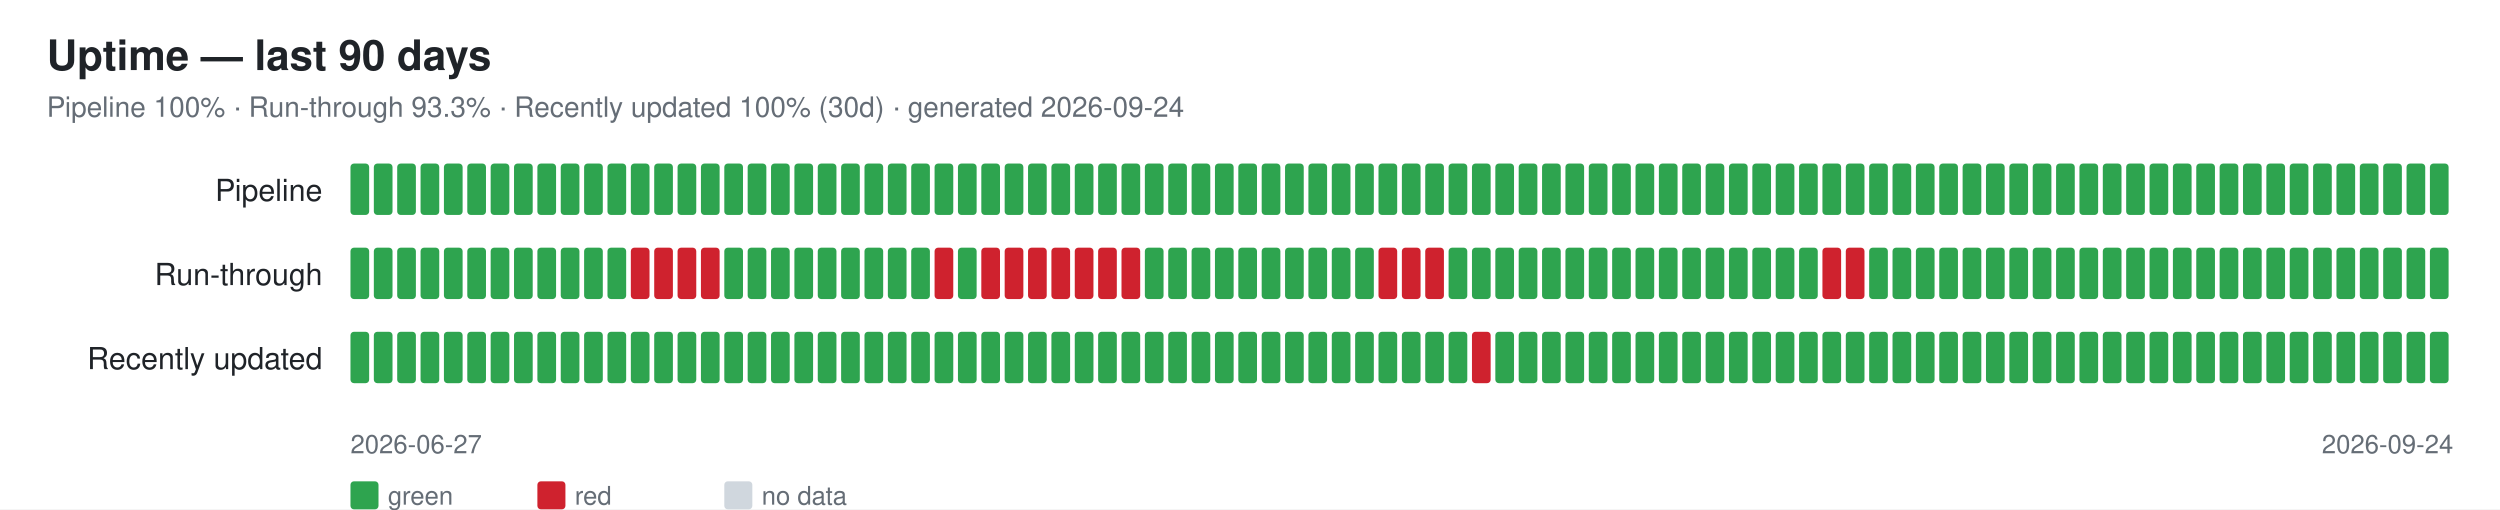
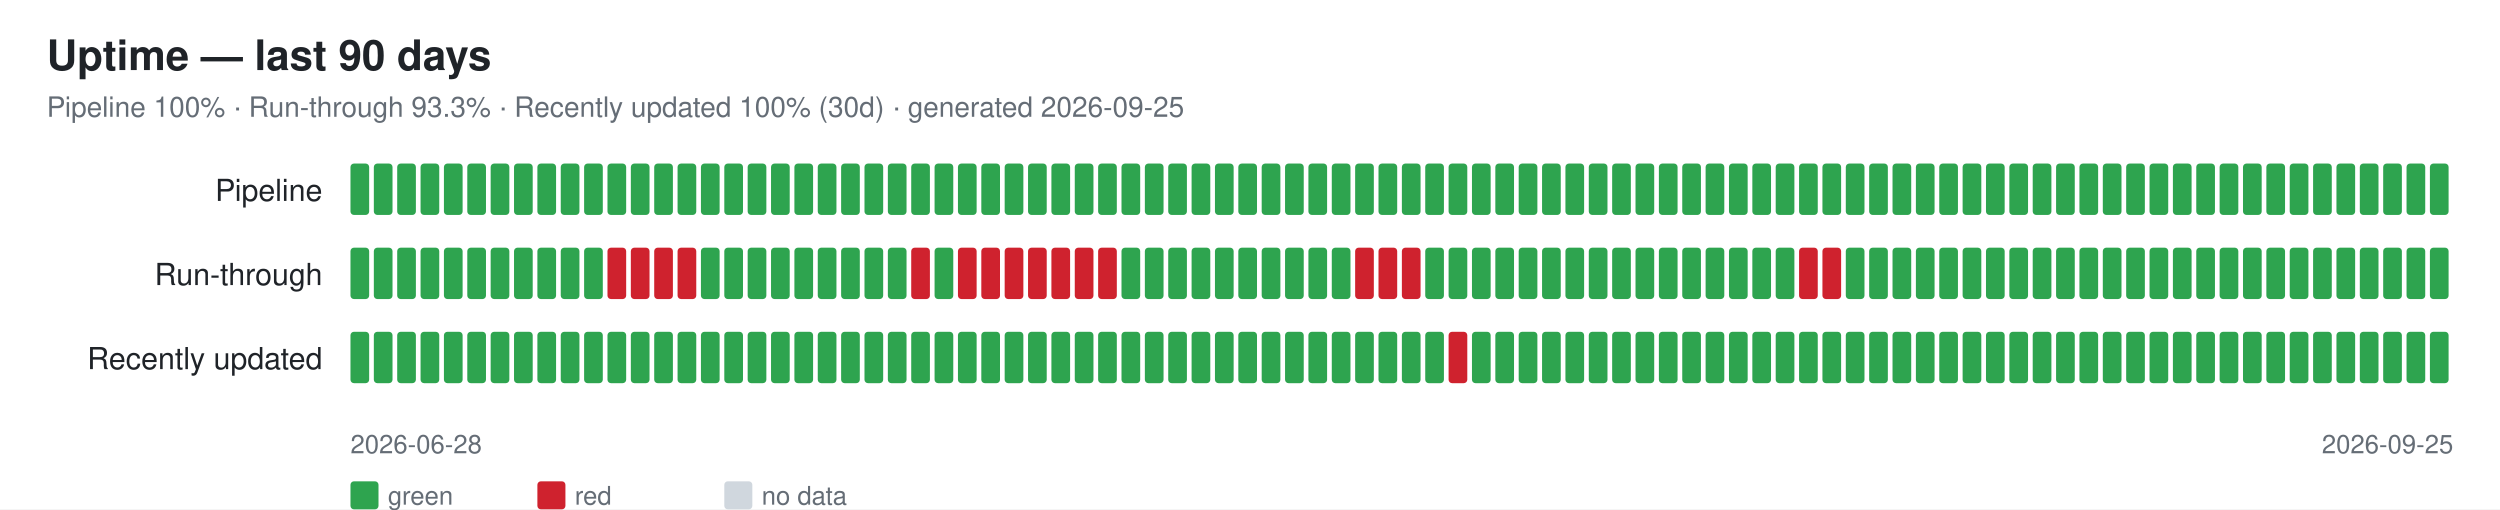
<svg xmlns="http://www.w3.org/2000/svg" width="1070" height="218" font-family="-apple-system,Segoe UI,Helvetica,Arial,sans-serif">
  <rect width="1070" height="218" fill="#ffffff" />
  <text x="20" y="30" font-size="18" font-weight="600" fill="#1f2328">Uptime — last 90 days</text>
-   <text x="20" y="50" font-size="12" fill="#656d76">Pipeline 100% · Run-through 93.3% · Recently updated 100% (30d) · generated 2026-09-24</text>
+   <text x="20" y="50" font-size="12" fill="#656d76">Pipeline 100% · Run-through 93.3% · Recently updated 100% (30d) · generated 2026-09-25</text>
  <text x="138" y="86" font-size="13" fill="#1f2328" text-anchor="end">Pipeline</text>
  <rect x="150" y="70" width="8" height="22" rx="1.5" fill="#2ea44f" />
  <rect x="160" y="70" width="8" height="22" rx="1.5" fill="#2ea44f" />
  <rect x="170" y="70" width="8" height="22" rx="1.5" fill="#2ea44f" />
  <rect x="180" y="70" width="8" height="22" rx="1.5" fill="#2ea44f" />
  <rect x="190" y="70" width="8" height="22" rx="1.5" fill="#2ea44f" />
  <rect x="200" y="70" width="8" height="22" rx="1.5" fill="#2ea44f" />
  <rect x="210" y="70" width="8" height="22" rx="1.5" fill="#2ea44f" />
  <rect x="220" y="70" width="8" height="22" rx="1.5" fill="#2ea44f" />
  <rect x="230" y="70" width="8" height="22" rx="1.5" fill="#2ea44f" />
  <rect x="240" y="70" width="8" height="22" rx="1.5" fill="#2ea44f" />
  <rect x="250" y="70" width="8" height="22" rx="1.5" fill="#2ea44f" />
  <rect x="260" y="70" width="8" height="22" rx="1.5" fill="#2ea44f" />
  <rect x="270" y="70" width="8" height="22" rx="1.5" fill="#2ea44f" />
  <rect x="280" y="70" width="8" height="22" rx="1.5" fill="#2ea44f" />
  <rect x="290" y="70" width="8" height="22" rx="1.5" fill="#2ea44f" />
  <rect x="300" y="70" width="8" height="22" rx="1.5" fill="#2ea44f" />
  <rect x="310" y="70" width="8" height="22" rx="1.5" fill="#2ea44f" />
  <rect x="320" y="70" width="8" height="22" rx="1.5" fill="#2ea44f" />
  <rect x="330" y="70" width="8" height="22" rx="1.5" fill="#2ea44f" />
  <rect x="340" y="70" width="8" height="22" rx="1.5" fill="#2ea44f" />
  <rect x="350" y="70" width="8" height="22" rx="1.5" fill="#2ea44f" />
  <rect x="360" y="70" width="8" height="22" rx="1.5" fill="#2ea44f" />
  <rect x="370" y="70" width="8" height="22" rx="1.5" fill="#2ea44f" />
  <rect x="380" y="70" width="8" height="22" rx="1.5" fill="#2ea44f" />
  <rect x="390" y="70" width="8" height="22" rx="1.5" fill="#2ea44f" />
  <rect x="400" y="70" width="8" height="22" rx="1.5" fill="#2ea44f" />
  <rect x="410" y="70" width="8" height="22" rx="1.5" fill="#2ea44f" />
  <rect x="420" y="70" width="8" height="22" rx="1.5" fill="#2ea44f" />
  <rect x="430" y="70" width="8" height="22" rx="1.5" fill="#2ea44f" />
  <rect x="440" y="70" width="8" height="22" rx="1.5" fill="#2ea44f" />
  <rect x="450" y="70" width="8" height="22" rx="1.5" fill="#2ea44f" />
  <rect x="460" y="70" width="8" height="22" rx="1.5" fill="#2ea44f" />
  <rect x="470" y="70" width="8" height="22" rx="1.5" fill="#2ea44f" />
  <rect x="480" y="70" width="8" height="22" rx="1.5" fill="#2ea44f" />
  <rect x="490" y="70" width="8" height="22" rx="1.5" fill="#2ea44f" />
  <rect x="500" y="70" width="8" height="22" rx="1.5" fill="#2ea44f" />
  <rect x="510" y="70" width="8" height="22" rx="1.5" fill="#2ea44f" />
  <rect x="520" y="70" width="8" height="22" rx="1.5" fill="#2ea44f" />
  <rect x="530" y="70" width="8" height="22" rx="1.5" fill="#2ea44f" />
  <rect x="540" y="70" width="8" height="22" rx="1.5" fill="#2ea44f" />
  <rect x="550" y="70" width="8" height="22" rx="1.5" fill="#2ea44f" />
  <rect x="560" y="70" width="8" height="22" rx="1.5" fill="#2ea44f" />
  <rect x="570" y="70" width="8" height="22" rx="1.5" fill="#2ea44f" />
  <rect x="580" y="70" width="8" height="22" rx="1.5" fill="#2ea44f" />
  <rect x="590" y="70" width="8" height="22" rx="1.5" fill="#2ea44f" />
  <rect x="600" y="70" width="8" height="22" rx="1.5" fill="#2ea44f" />
  <rect x="610" y="70" width="8" height="22" rx="1.5" fill="#2ea44f" />
  <rect x="620" y="70" width="8" height="22" rx="1.5" fill="#2ea44f" />
  <rect x="630" y="70" width="8" height="22" rx="1.5" fill="#2ea44f" />
  <rect x="640" y="70" width="8" height="22" rx="1.5" fill="#2ea44f" />
  <rect x="650" y="70" width="8" height="22" rx="1.5" fill="#2ea44f" />
  <rect x="660" y="70" width="8" height="22" rx="1.5" fill="#2ea44f" />
  <rect x="670" y="70" width="8" height="22" rx="1.5" fill="#2ea44f" />
  <rect x="680" y="70" width="8" height="22" rx="1.5" fill="#2ea44f" />
  <rect x="690" y="70" width="8" height="22" rx="1.5" fill="#2ea44f" />
  <rect x="700" y="70" width="8" height="22" rx="1.5" fill="#2ea44f" />
  <rect x="710" y="70" width="8" height="22" rx="1.5" fill="#2ea44f" />
  <rect x="720" y="70" width="8" height="22" rx="1.5" fill="#2ea44f" />
  <rect x="730" y="70" width="8" height="22" rx="1.5" fill="#2ea44f" />
  <rect x="740" y="70" width="8" height="22" rx="1.5" fill="#2ea44f" />
  <rect x="750" y="70" width="8" height="22" rx="1.5" fill="#2ea44f" />
  <rect x="760" y="70" width="8" height="22" rx="1.5" fill="#2ea44f" />
  <rect x="770" y="70" width="8" height="22" rx="1.5" fill="#2ea44f" />
  <rect x="780" y="70" width="8" height="22" rx="1.5" fill="#2ea44f" />
  <rect x="790" y="70" width="8" height="22" rx="1.5" fill="#2ea44f" />
  <rect x="800" y="70" width="8" height="22" rx="1.5" fill="#2ea44f" />
  <rect x="810" y="70" width="8" height="22" rx="1.5" fill="#2ea44f" />
  <rect x="820" y="70" width="8" height="22" rx="1.5" fill="#2ea44f" />
  <rect x="830" y="70" width="8" height="22" rx="1.5" fill="#2ea44f" />
  <rect x="840" y="70" width="8" height="22" rx="1.5" fill="#2ea44f" />
  <rect x="850" y="70" width="8" height="22" rx="1.5" fill="#2ea44f" />
  <rect x="860" y="70" width="8" height="22" rx="1.5" fill="#2ea44f" />
  <rect x="870" y="70" width="8" height="22" rx="1.5" fill="#2ea44f" />
  <rect x="880" y="70" width="8" height="22" rx="1.5" fill="#2ea44f" />
  <rect x="890" y="70" width="8" height="22" rx="1.5" fill="#2ea44f" />
  <rect x="900" y="70" width="8" height="22" rx="1.5" fill="#2ea44f" />
  <rect x="910" y="70" width="8" height="22" rx="1.5" fill="#2ea44f" />
  <rect x="920" y="70" width="8" height="22" rx="1.5" fill="#2ea44f" />
  <rect x="930" y="70" width="8" height="22" rx="1.5" fill="#2ea44f" />
  <rect x="940" y="70" width="8" height="22" rx="1.5" fill="#2ea44f" />
  <rect x="950" y="70" width="8" height="22" rx="1.5" fill="#2ea44f" />
  <rect x="960" y="70" width="8" height="22" rx="1.5" fill="#2ea44f" />
  <rect x="970" y="70" width="8" height="22" rx="1.5" fill="#2ea44f" />
  <rect x="980" y="70" width="8" height="22" rx="1.5" fill="#2ea44f" />
  <rect x="990" y="70" width="8" height="22" rx="1.5" fill="#2ea44f" />
  <rect x="1000" y="70" width="8" height="22" rx="1.5" fill="#2ea44f" />
  <rect x="1010" y="70" width="8" height="22" rx="1.5" fill="#2ea44f" />
  <rect x="1020" y="70" width="8" height="22" rx="1.5" fill="#2ea44f" />
  <rect x="1030" y="70" width="8" height="22" rx="1.5" fill="#2ea44f" />
  <rect x="1040" y="70" width="8" height="22" rx="1.5" fill="#2ea44f" />
  <text x="138" y="122" font-size="13" fill="#1f2328" text-anchor="end">Run-through</text>
  <rect x="150" y="106" width="8" height="22" rx="1.5" fill="#2ea44f" />
  <rect x="160" y="106" width="8" height="22" rx="1.5" fill="#2ea44f" />
  <rect x="170" y="106" width="8" height="22" rx="1.5" fill="#2ea44f" />
  <rect x="180" y="106" width="8" height="22" rx="1.5" fill="#2ea44f" />
  <rect x="190" y="106" width="8" height="22" rx="1.5" fill="#2ea44f" />
  <rect x="200" y="106" width="8" height="22" rx="1.5" fill="#2ea44f" />
  <rect x="210" y="106" width="8" height="22" rx="1.5" fill="#2ea44f" />
  <rect x="220" y="106" width="8" height="22" rx="1.5" fill="#2ea44f" />
  <rect x="230" y="106" width="8" height="22" rx="1.5" fill="#2ea44f" />
  <rect x="240" y="106" width="8" height="22" rx="1.5" fill="#2ea44f" />
  <rect x="250" y="106" width="8" height="22" rx="1.5" fill="#2ea44f" />
-   <rect x="260" y="106" width="8" height="22" rx="1.5" fill="#2ea44f" />
+   <rect x="260" y="106" width="8" height="22" rx="1.5" fill="#cf222e" />
  <rect x="270" y="106" width="8" height="22" rx="1.5" fill="#cf222e" />
  <rect x="280" y="106" width="8" height="22" rx="1.5" fill="#cf222e" />
  <rect x="290" y="106" width="8" height="22" rx="1.5" fill="#cf222e" />
-   <rect x="300" y="106" width="8" height="22" rx="1.5" fill="#cf222e" />
+   <rect x="300" y="106" width="8" height="22" rx="1.5" fill="#2ea44f" />
  <rect x="310" y="106" width="8" height="22" rx="1.5" fill="#2ea44f" />
  <rect x="320" y="106" width="8" height="22" rx="1.5" fill="#2ea44f" />
  <rect x="330" y="106" width="8" height="22" rx="1.5" fill="#2ea44f" />
  <rect x="340" y="106" width="8" height="22" rx="1.5" fill="#2ea44f" />
  <rect x="350" y="106" width="8" height="22" rx="1.5" fill="#2ea44f" />
  <rect x="360" y="106" width="8" height="22" rx="1.5" fill="#2ea44f" />
  <rect x="370" y="106" width="8" height="22" rx="1.5" fill="#2ea44f" />
  <rect x="380" y="106" width="8" height="22" rx="1.5" fill="#2ea44f" />
-   <rect x="390" y="106" width="8" height="22" rx="1.5" fill="#2ea44f" />
-   <rect x="400" y="106" width="8" height="22" rx="1.5" fill="#cf222e" />
-   <rect x="410" y="106" width="8" height="22" rx="1.5" fill="#2ea44f" />
+   <rect x="390" y="106" width="8" height="22" rx="1.5" fill="#cf222e" />
+   <rect x="400" y="106" width="8" height="22" rx="1.5" fill="#2ea44f" />
+   <rect x="410" y="106" width="8" height="22" rx="1.5" fill="#cf222e" />
  <rect x="420" y="106" width="8" height="22" rx="1.5" fill="#cf222e" />
  <rect x="430" y="106" width="8" height="22" rx="1.5" fill="#cf222e" />
  <rect x="440" y="106" width="8" height="22" rx="1.5" fill="#cf222e" />
  <rect x="450" y="106" width="8" height="22" rx="1.5" fill="#cf222e" />
  <rect x="460" y="106" width="8" height="22" rx="1.5" fill="#cf222e" />
  <rect x="470" y="106" width="8" height="22" rx="1.5" fill="#cf222e" />
-   <rect x="480" y="106" width="8" height="22" rx="1.5" fill="#cf222e" />
+   <rect x="480" y="106" width="8" height="22" rx="1.5" fill="#2ea44f" />
  <rect x="490" y="106" width="8" height="22" rx="1.5" fill="#2ea44f" />
  <rect x="500" y="106" width="8" height="22" rx="1.5" fill="#2ea44f" />
  <rect x="510" y="106" width="8" height="22" rx="1.5" fill="#2ea44f" />
  <rect x="520" y="106" width="8" height="22" rx="1.5" fill="#2ea44f" />
  <rect x="530" y="106" width="8" height="22" rx="1.5" fill="#2ea44f" />
  <rect x="540" y="106" width="8" height="22" rx="1.5" fill="#2ea44f" />
  <rect x="550" y="106" width="8" height="22" rx="1.5" fill="#2ea44f" />
  <rect x="560" y="106" width="8" height="22" rx="1.5" fill="#2ea44f" />
  <rect x="570" y="106" width="8" height="22" rx="1.5" fill="#2ea44f" />
-   <rect x="580" y="106" width="8" height="22" rx="1.5" fill="#2ea44f" />
+   <rect x="580" y="106" width="8" height="22" rx="1.5" fill="#cf222e" />
  <rect x="590" y="106" width="8" height="22" rx="1.5" fill="#cf222e" />
  <rect x="600" y="106" width="8" height="22" rx="1.5" fill="#cf222e" />
-   <rect x="610" y="106" width="8" height="22" rx="1.5" fill="#cf222e" />
+   <rect x="610" y="106" width="8" height="22" rx="1.5" fill="#2ea44f" />
  <rect x="620" y="106" width="8" height="22" rx="1.5" fill="#2ea44f" />
  <rect x="630" y="106" width="8" height="22" rx="1.5" fill="#2ea44f" />
  <rect x="640" y="106" width="8" height="22" rx="1.5" fill="#2ea44f" />
  <rect x="650" y="106" width="8" height="22" rx="1.5" fill="#2ea44f" />
  <rect x="660" y="106" width="8" height="22" rx="1.5" fill="#2ea44f" />
  <rect x="670" y="106" width="8" height="22" rx="1.5" fill="#2ea44f" />
  <rect x="680" y="106" width="8" height="22" rx="1.5" fill="#2ea44f" />
  <rect x="690" y="106" width="8" height="22" rx="1.5" fill="#2ea44f" />
  <rect x="700" y="106" width="8" height="22" rx="1.5" fill="#2ea44f" />
  <rect x="710" y="106" width="8" height="22" rx="1.5" fill="#2ea44f" />
  <rect x="720" y="106" width="8" height="22" rx="1.5" fill="#2ea44f" />
  <rect x="730" y="106" width="8" height="22" rx="1.5" fill="#2ea44f" />
  <rect x="740" y="106" width="8" height="22" rx="1.5" fill="#2ea44f" />
  <rect x="750" y="106" width="8" height="22" rx="1.5" fill="#2ea44f" />
  <rect x="760" y="106" width="8" height="22" rx="1.5" fill="#2ea44f" />
-   <rect x="770" y="106" width="8" height="22" rx="1.5" fill="#2ea44f" />
+   <rect x="770" y="106" width="8" height="22" rx="1.5" fill="#cf222e" />
  <rect x="780" y="106" width="8" height="22" rx="1.5" fill="#cf222e" />
-   <rect x="790" y="106" width="8" height="22" rx="1.5" fill="#cf222e" />
+   <rect x="790" y="106" width="8" height="22" rx="1.5" fill="#2ea44f" />
  <rect x="800" y="106" width="8" height="22" rx="1.5" fill="#2ea44f" />
  <rect x="810" y="106" width="8" height="22" rx="1.5" fill="#2ea44f" />
  <rect x="820" y="106" width="8" height="22" rx="1.5" fill="#2ea44f" />
  <rect x="830" y="106" width="8" height="22" rx="1.5" fill="#2ea44f" />
  <rect x="840" y="106" width="8" height="22" rx="1.5" fill="#2ea44f" />
  <rect x="850" y="106" width="8" height="22" rx="1.5" fill="#2ea44f" />
  <rect x="860" y="106" width="8" height="22" rx="1.5" fill="#2ea44f" />
  <rect x="870" y="106" width="8" height="22" rx="1.5" fill="#2ea44f" />
  <rect x="880" y="106" width="8" height="22" rx="1.5" fill="#2ea44f" />
  <rect x="890" y="106" width="8" height="22" rx="1.5" fill="#2ea44f" />
  <rect x="900" y="106" width="8" height="22" rx="1.5" fill="#2ea44f" />
  <rect x="910" y="106" width="8" height="22" rx="1.5" fill="#2ea44f" />
  <rect x="920" y="106" width="8" height="22" rx="1.5" fill="#2ea44f" />
  <rect x="930" y="106" width="8" height="22" rx="1.5" fill="#2ea44f" />
  <rect x="940" y="106" width="8" height="22" rx="1.5" fill="#2ea44f" />
  <rect x="950" y="106" width="8" height="22" rx="1.5" fill="#2ea44f" />
  <rect x="960" y="106" width="8" height="22" rx="1.5" fill="#2ea44f" />
  <rect x="970" y="106" width="8" height="22" rx="1.5" fill="#2ea44f" />
  <rect x="980" y="106" width="8" height="22" rx="1.5" fill="#2ea44f" />
  <rect x="990" y="106" width="8" height="22" rx="1.5" fill="#2ea44f" />
  <rect x="1000" y="106" width="8" height="22" rx="1.5" fill="#2ea44f" />
  <rect x="1010" y="106" width="8" height="22" rx="1.5" fill="#2ea44f" />
  <rect x="1020" y="106" width="8" height="22" rx="1.5" fill="#2ea44f" />
  <rect x="1030" y="106" width="8" height="22" rx="1.5" fill="#2ea44f" />
  <rect x="1040" y="106" width="8" height="22" rx="1.5" fill="#2ea44f" />
  <text x="138" y="158" font-size="13" fill="#1f2328" text-anchor="end">Recently updated</text>
  <rect x="150" y="142" width="8" height="22" rx="1.5" fill="#2ea44f" />
  <rect x="160" y="142" width="8" height="22" rx="1.5" fill="#2ea44f" />
  <rect x="170" y="142" width="8" height="22" rx="1.5" fill="#2ea44f" />
  <rect x="180" y="142" width="8" height="22" rx="1.5" fill="#2ea44f" />
  <rect x="190" y="142" width="8" height="22" rx="1.5" fill="#2ea44f" />
  <rect x="200" y="142" width="8" height="22" rx="1.5" fill="#2ea44f" />
  <rect x="210" y="142" width="8" height="22" rx="1.5" fill="#2ea44f" />
  <rect x="220" y="142" width="8" height="22" rx="1.5" fill="#2ea44f" />
  <rect x="230" y="142" width="8" height="22" rx="1.5" fill="#2ea44f" />
  <rect x="240" y="142" width="8" height="22" rx="1.5" fill="#2ea44f" />
  <rect x="250" y="142" width="8" height="22" rx="1.5" fill="#2ea44f" />
  <rect x="260" y="142" width="8" height="22" rx="1.5" fill="#2ea44f" />
  <rect x="270" y="142" width="8" height="22" rx="1.5" fill="#2ea44f" />
  <rect x="280" y="142" width="8" height="22" rx="1.5" fill="#2ea44f" />
  <rect x="290" y="142" width="8" height="22" rx="1.5" fill="#2ea44f" />
  <rect x="300" y="142" width="8" height="22" rx="1.5" fill="#2ea44f" />
  <rect x="310" y="142" width="8" height="22" rx="1.5" fill="#2ea44f" />
  <rect x="320" y="142" width="8" height="22" rx="1.5" fill="#2ea44f" />
  <rect x="330" y="142" width="8" height="22" rx="1.5" fill="#2ea44f" />
  <rect x="340" y="142" width="8" height="22" rx="1.5" fill="#2ea44f" />
  <rect x="350" y="142" width="8" height="22" rx="1.5" fill="#2ea44f" />
  <rect x="360" y="142" width="8" height="22" rx="1.5" fill="#2ea44f" />
  <rect x="370" y="142" width="8" height="22" rx="1.5" fill="#2ea44f" />
  <rect x="380" y="142" width="8" height="22" rx="1.5" fill="#2ea44f" />
  <rect x="390" y="142" width="8" height="22" rx="1.5" fill="#2ea44f" />
  <rect x="400" y="142" width="8" height="22" rx="1.5" fill="#2ea44f" />
  <rect x="410" y="142" width="8" height="22" rx="1.5" fill="#2ea44f" />
  <rect x="420" y="142" width="8" height="22" rx="1.5" fill="#2ea44f" />
  <rect x="430" y="142" width="8" height="22" rx="1.5" fill="#2ea44f" />
  <rect x="440" y="142" width="8" height="22" rx="1.5" fill="#2ea44f" />
  <rect x="450" y="142" width="8" height="22" rx="1.5" fill="#2ea44f" />
  <rect x="460" y="142" width="8" height="22" rx="1.5" fill="#2ea44f" />
  <rect x="470" y="142" width="8" height="22" rx="1.5" fill="#2ea44f" />
  <rect x="480" y="142" width="8" height="22" rx="1.5" fill="#2ea44f" />
  <rect x="490" y="142" width="8" height="22" rx="1.5" fill="#2ea44f" />
  <rect x="500" y="142" width="8" height="22" rx="1.5" fill="#2ea44f" />
  <rect x="510" y="142" width="8" height="22" rx="1.5" fill="#2ea44f" />
  <rect x="520" y="142" width="8" height="22" rx="1.5" fill="#2ea44f" />
  <rect x="530" y="142" width="8" height="22" rx="1.5" fill="#2ea44f" />
  <rect x="540" y="142" width="8" height="22" rx="1.5" fill="#2ea44f" />
  <rect x="550" y="142" width="8" height="22" rx="1.5" fill="#2ea44f" />
  <rect x="560" y="142" width="8" height="22" rx="1.5" fill="#2ea44f" />
  <rect x="570" y="142" width="8" height="22" rx="1.5" fill="#2ea44f" />
  <rect x="580" y="142" width="8" height="22" rx="1.5" fill="#2ea44f" />
  <rect x="590" y="142" width="8" height="22" rx="1.5" fill="#2ea44f" />
  <rect x="600" y="142" width="8" height="22" rx="1.5" fill="#2ea44f" />
  <rect x="610" y="142" width="8" height="22" rx="1.5" fill="#2ea44f" />
-   <rect x="620" y="142" width="8" height="22" rx="1.5" fill="#2ea44f" />
-   <rect x="630" y="142" width="8" height="22" rx="1.5" fill="#cf222e" />
+   <rect x="620" y="142" width="8" height="22" rx="1.5" fill="#cf222e" />
+   <rect x="630" y="142" width="8" height="22" rx="1.5" fill="#2ea44f" />
  <rect x="640" y="142" width="8" height="22" rx="1.5" fill="#2ea44f" />
  <rect x="650" y="142" width="8" height="22" rx="1.5" fill="#2ea44f" />
  <rect x="660" y="142" width="8" height="22" rx="1.5" fill="#2ea44f" />
  <rect x="670" y="142" width="8" height="22" rx="1.5" fill="#2ea44f" />
  <rect x="680" y="142" width="8" height="22" rx="1.5" fill="#2ea44f" />
  <rect x="690" y="142" width="8" height="22" rx="1.5" fill="#2ea44f" />
  <rect x="700" y="142" width="8" height="22" rx="1.5" fill="#2ea44f" />
  <rect x="710" y="142" width="8" height="22" rx="1.5" fill="#2ea44f" />
  <rect x="720" y="142" width="8" height="22" rx="1.5" fill="#2ea44f" />
  <rect x="730" y="142" width="8" height="22" rx="1.5" fill="#2ea44f" />
  <rect x="740" y="142" width="8" height="22" rx="1.5" fill="#2ea44f" />
  <rect x="750" y="142" width="8" height="22" rx="1.5" fill="#2ea44f" />
  <rect x="760" y="142" width="8" height="22" rx="1.5" fill="#2ea44f" />
  <rect x="770" y="142" width="8" height="22" rx="1.5" fill="#2ea44f" />
  <rect x="780" y="142" width="8" height="22" rx="1.5" fill="#2ea44f" />
  <rect x="790" y="142" width="8" height="22" rx="1.5" fill="#2ea44f" />
  <rect x="800" y="142" width="8" height="22" rx="1.5" fill="#2ea44f" />
  <rect x="810" y="142" width="8" height="22" rx="1.5" fill="#2ea44f" />
  <rect x="820" y="142" width="8" height="22" rx="1.5" fill="#2ea44f" />
  <rect x="830" y="142" width="8" height="22" rx="1.5" fill="#2ea44f" />
  <rect x="840" y="142" width="8" height="22" rx="1.5" fill="#2ea44f" />
  <rect x="850" y="142" width="8" height="22" rx="1.5" fill="#2ea44f" />
  <rect x="860" y="142" width="8" height="22" rx="1.5" fill="#2ea44f" />
  <rect x="870" y="142" width="8" height="22" rx="1.5" fill="#2ea44f" />
  <rect x="880" y="142" width="8" height="22" rx="1.5" fill="#2ea44f" />
  <rect x="890" y="142" width="8" height="22" rx="1.5" fill="#2ea44f" />
  <rect x="900" y="142" width="8" height="22" rx="1.5" fill="#2ea44f" />
  <rect x="910" y="142" width="8" height="22" rx="1.5" fill="#2ea44f" />
  <rect x="920" y="142" width="8" height="22" rx="1.5" fill="#2ea44f" />
  <rect x="930" y="142" width="8" height="22" rx="1.5" fill="#2ea44f" />
  <rect x="940" y="142" width="8" height="22" rx="1.5" fill="#2ea44f" />
  <rect x="950" y="142" width="8" height="22" rx="1.5" fill="#2ea44f" />
  <rect x="960" y="142" width="8" height="22" rx="1.5" fill="#2ea44f" />
  <rect x="970" y="142" width="8" height="22" rx="1.5" fill="#2ea44f" />
  <rect x="980" y="142" width="8" height="22" rx="1.5" fill="#2ea44f" />
  <rect x="990" y="142" width="8" height="22" rx="1.5" fill="#2ea44f" />
  <rect x="1000" y="142" width="8" height="22" rx="1.5" fill="#2ea44f" />
  <rect x="1010" y="142" width="8" height="22" rx="1.5" fill="#2ea44f" />
  <rect x="1020" y="142" width="8" height="22" rx="1.5" fill="#2ea44f" />
  <rect x="1030" y="142" width="8" height="22" rx="1.5" fill="#2ea44f" />
  <rect x="1040" y="142" width="8" height="22" rx="1.5" fill="#2ea44f" />
-   <text x="150" y="194" font-size="11" fill="#656d76">2026-06-27</text>
-   <text x="1050" y="194" font-size="11" fill="#656d76" text-anchor="end">2026-09-24</text>
+   <text x="150" y="194" font-size="11" fill="#656d76">2026-06-28</text>
+   <text x="1050" y="194" font-size="11" fill="#656d76" text-anchor="end">2026-09-25</text>
  <rect x="150" y="206" width="12" height="12" rx="1.5" fill="#2ea44f" />
  <text x="166" y="216" font-size="11" fill="#656d76">green</text>
  <rect x="230" y="206" width="12" height="12" rx="1.5" fill="#cf222e" />
  <text x="246" y="216" font-size="11" fill="#656d76">red</text>
  <rect x="310" y="206" width="12" height="12" rx="1.5" fill="#d0d7de" />
  <text x="326" y="216" font-size="11" fill="#656d76">no data</text>
</svg>
